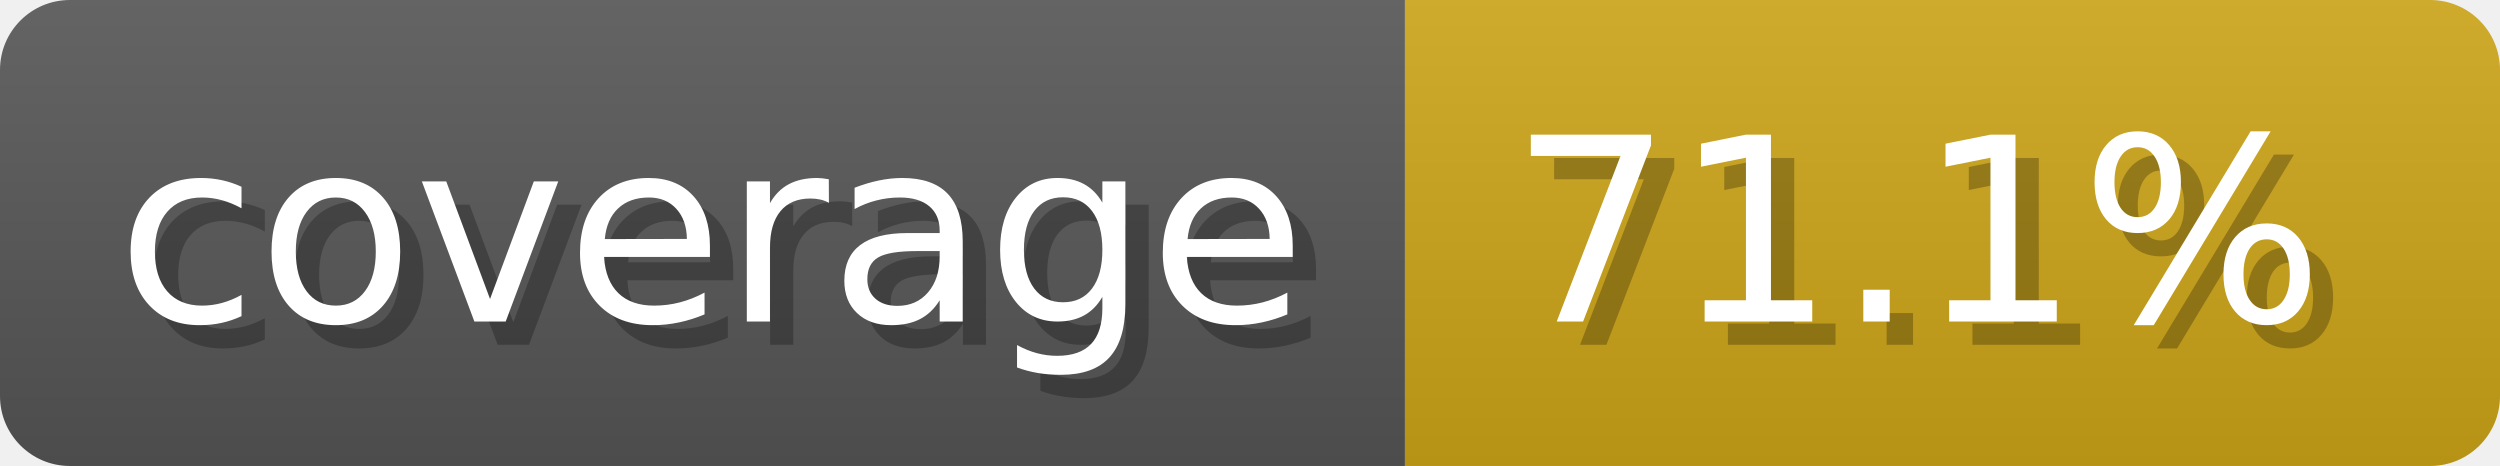
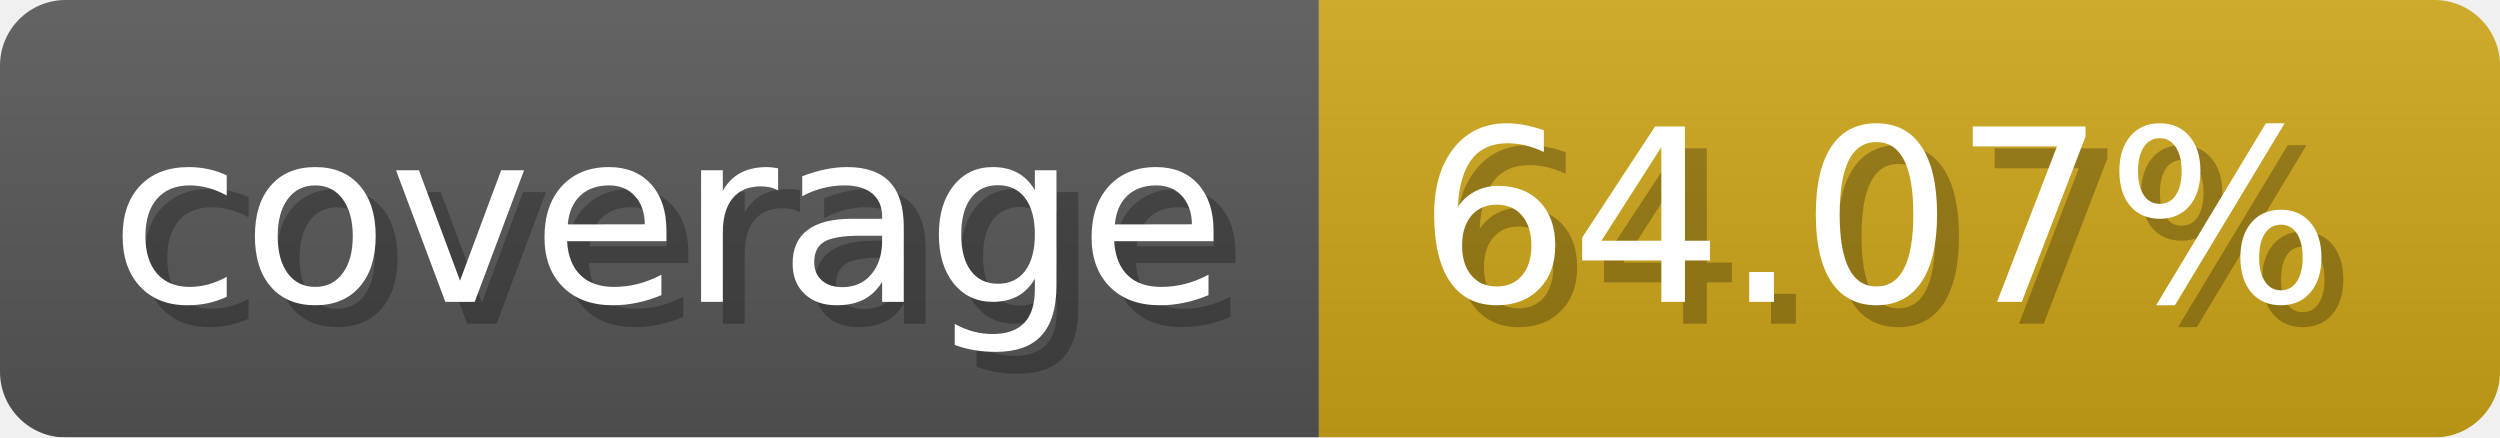
- <svg xmlns="http://www.w3.org/2000/svg" width="107.3" height="20" viewBox="0 0 1073 200" role="img" aria-label="coverage: 71.1%">
+ <svg xmlns="http://www.w3.org/2000/svg" width="114.3" height="20" viewBox="0 0 1143 200" role="img" aria-label="coverage: 64.07%">
  <linearGradient id="a" x2="0" y2="100%">
    <stop offset="0" stop-opacity=".1" stop-color="#EEE" />
    <stop offset="1" stop-opacity=".1" />
  </linearGradient>
  <mask id="m">
-     <rect width="1073" height="200" rx="30" fill="#FFF" />
+     <rect width="1143" height="200" rx="30" fill="#FFF" />
  </mask>
  <g mask="url(#m)">
    <rect width="603" height="200" fill="#555" />
-     <rect width="470" height="200" fill="#cba317" x="603" />
-     <rect width="1073" height="200" fill="url(#a)" />
+     <rect width="540" height="200" fill="#cba317" x="603" />
+     <rect width="1143" height="200" fill="url(#a)" />
  </g>
  <g aria-hidden="true" fill="#fff" text-anchor="start" font-family="Verdana,DejaVu Sans,sans-serif" font-size="110">
    <text x="60" y="148" textLength="503" fill="#000" opacity="0.25">coverage</text>
    <text x="50" y="138" textLength="503">coverage</text>
-     <text x="658" y="148" textLength="370" fill="#000" opacity="0.25">71.1%</text>
-     <text x="648" y="138" textLength="370">71.1%</text>
+     <text x="658" y="148" textLength="440" fill="#000" opacity="0.25">64.07%</text>
+     <text x="648" y="138" textLength="440">64.07%</text>
  </g>
</svg>
